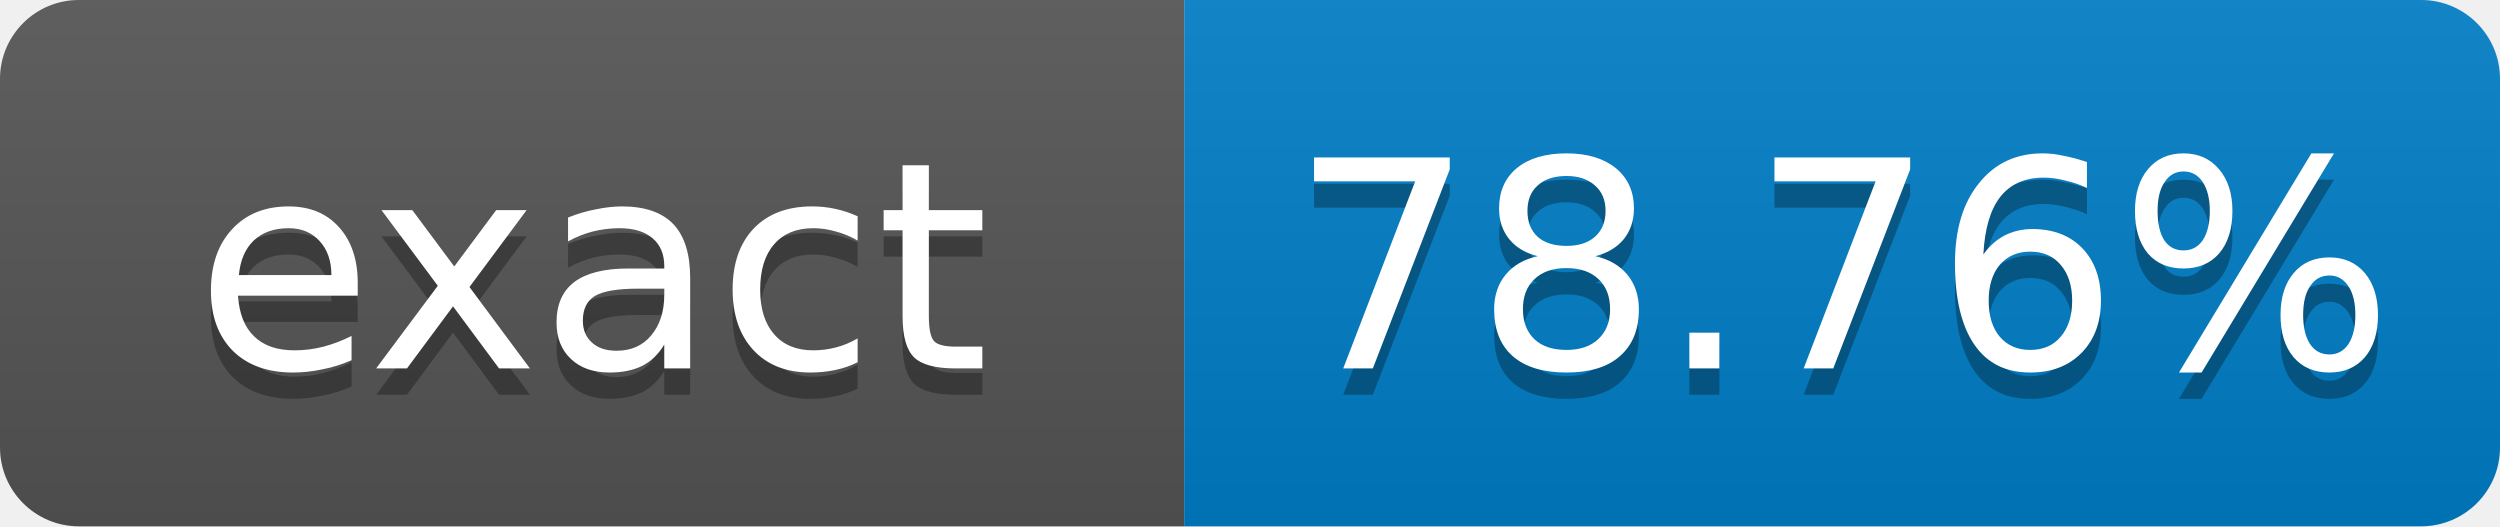
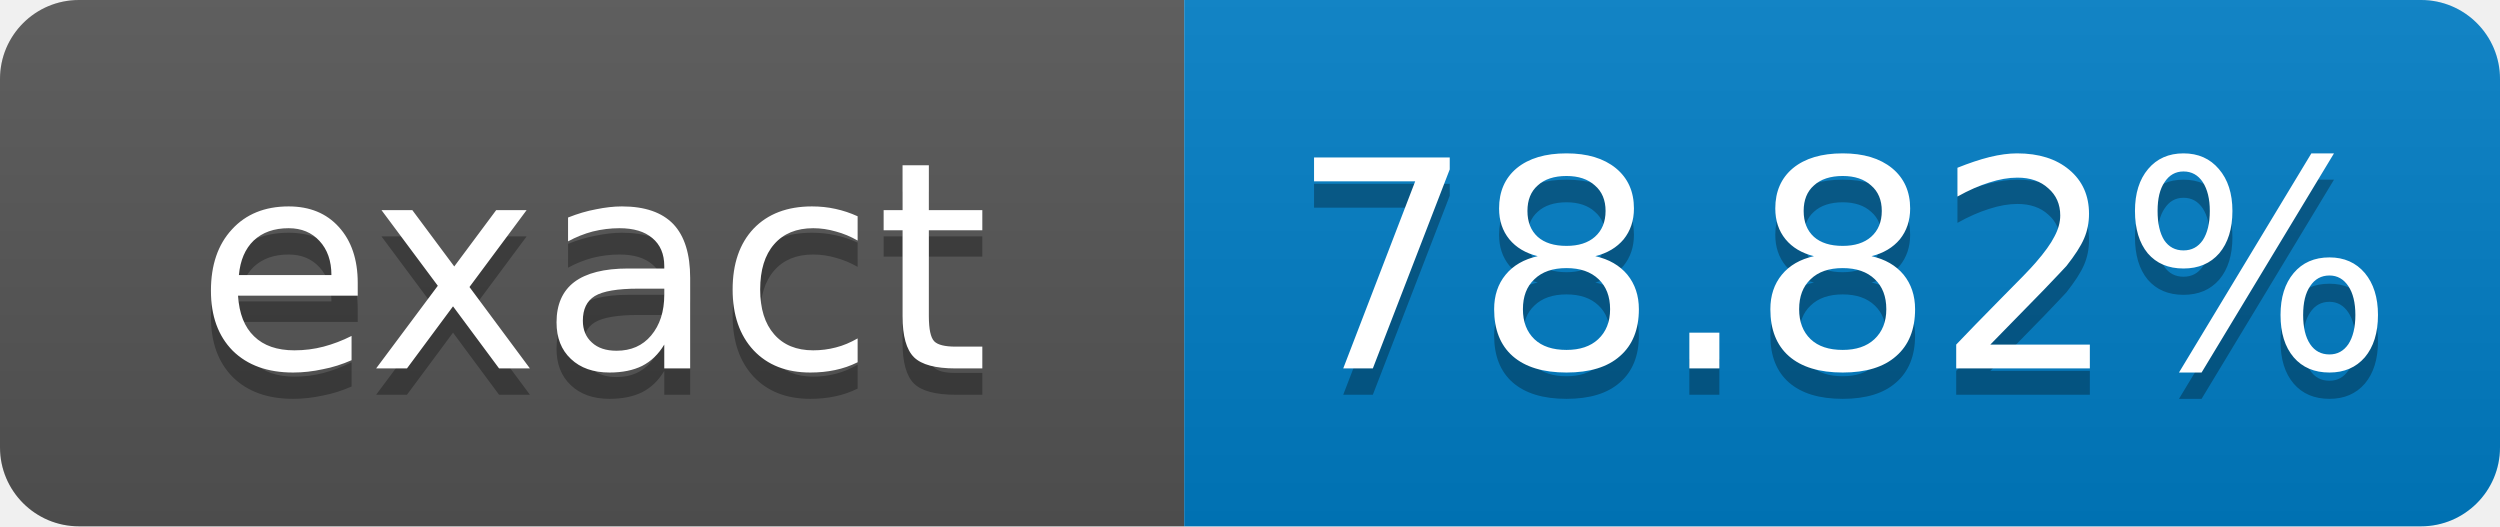
- <svg xmlns="http://www.w3.org/2000/svg" width="95" height="20" role="img" aria-label="exact: 78.76%">
+ <svg xmlns="http://www.w3.org/2000/svg" width="95" height="20" role="img" aria-label="exact: 78.82%">
  <linearGradient id="s" x2="0" y2="100%">
    <stop offset="0" stop-color="#bbb" stop-opacity=".1" />
    <stop offset="1" stop-opacity=".1" />
  </linearGradient>
  <clipPath id="r">
    <rect width="95" height="20" rx="3" fill="#fff" />
  </clipPath>
  <g clip-path="url(#r)">
    <rect width="45" height="20" fill="#555" />
    <rect x="45" width="50" height="20" fill="#007ec6" />
    <rect width="95" height="20" fill="url(#s)" />
  </g>
  <g fill="#fff" text-anchor="middle" font-family="Verdana,Geneva,DejaVu Sans,sans-serif" font-size="11">
    <text x="22.5" y="15" fill="#010101" fill-opacity=".3">exact</text>
    <text x="22.5" y="14">exact</text>
-     <text x="70" y="15" fill="#010101" fill-opacity=".3">78.76%</text>
-     <text x="70" y="14">78.76%</text>
+     <text x="70" y="15" fill="#010101" fill-opacity=".3">78.82%</text>
+     <text x="70" y="14">78.82%</text>
  </g>
</svg>
